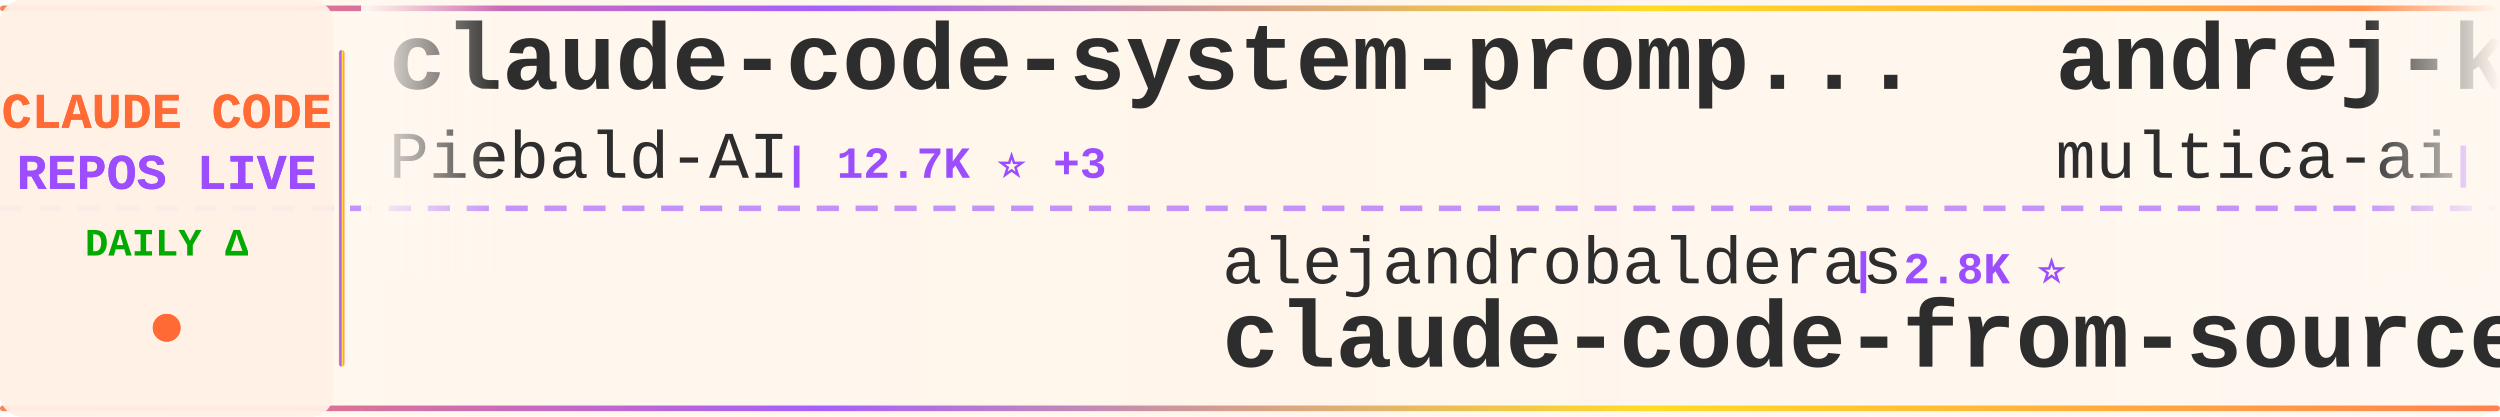
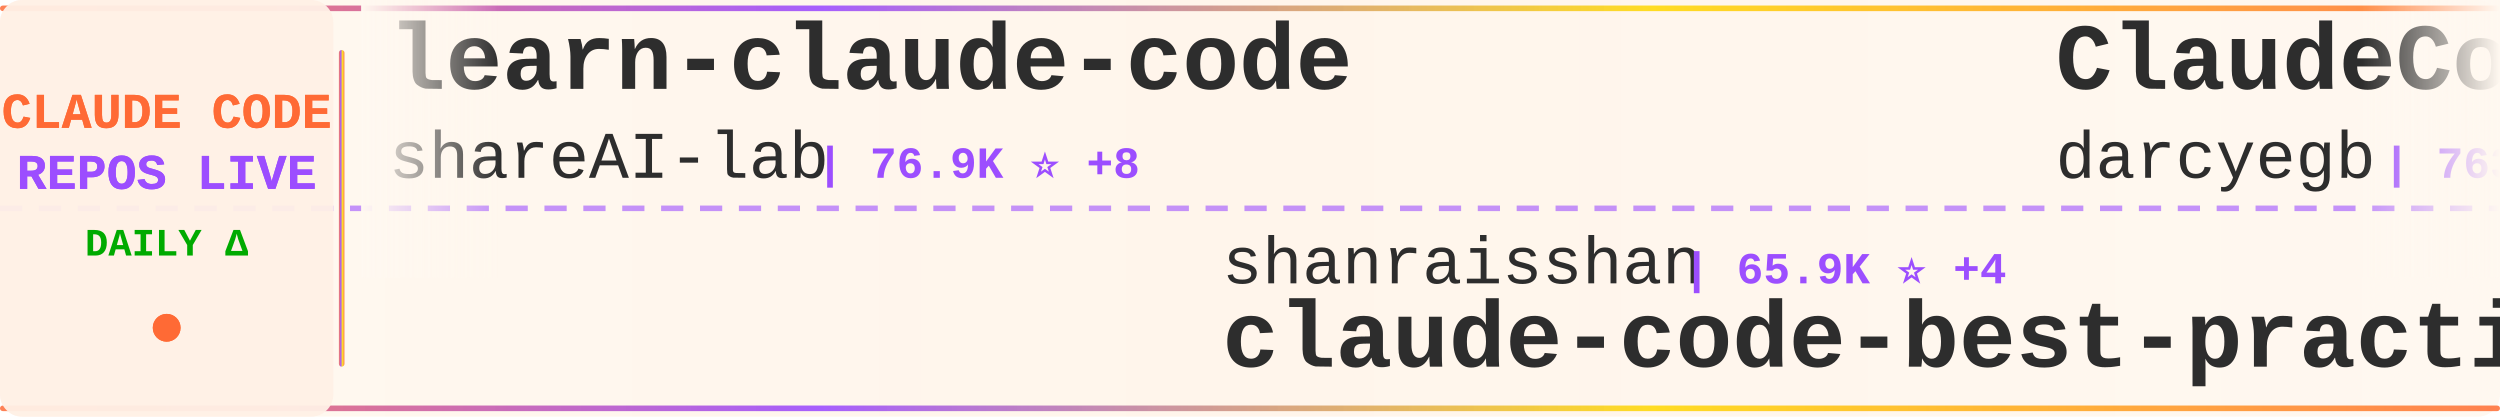
<svg xmlns="http://www.w3.org/2000/svg" width="900" height="150">
  <defs>
    <linearGradient id="tickerBg" x1="0%" y1="0%" x2="100%" y2="0%">
      <stop offset="0%" style="stop-color:#fff8f0;stop-opacity:0.98" />
      <stop offset="50%" style="stop-color:#fff5eb;stop-opacity:1" />
      <stop offset="100%" style="stop-color:#fff8f0;stop-opacity:0.98" />
    </linearGradient>
    <linearGradient id="borderGrad" x1="0%" y1="0%" x2="100%" y2="0%">
      <stop offset="0%" style="stop-color:#FF6B35;stop-opacity:0.85">
        <animate attributeName="stop-opacity" values="0.85;1;0.85" dur="2s" repeatCount="indefinite" />
      </stop>
      <stop offset="33%" style="stop-color:#9C4EFF;stop-opacity:0.9">
        <animate attributeName="stop-opacity" values="0.9;1;0.9" dur="2.2s" repeatCount="indefinite" />
      </stop>
      <stop offset="66%" style="stop-color:#FFD700;stop-opacity:0.85">
        <animate attributeName="stop-opacity" values="0.85;1;0.85" dur="1.8s" repeatCount="indefinite" />
      </stop>
      <stop offset="100%" style="stop-color:#FF6B35;stop-opacity:0.85">
        <animate attributeName="stop-opacity" values="0.85;1;0.85" dur="2s" repeatCount="indefinite" />
      </stop>
    </linearGradient>
    <filter id="textGlow">
      <feGaussianBlur stdDeviation="0.15" result="coloredBlur" />
      <feMerge>
        <feMergeNode in="coloredBlur" />
        <feMergeNode in="SourceGraphic" />
      </feMerge>
    </filter>
    <filter id="metricGlow">
      <feGaussianBlur stdDeviation="0.2" result="coloredBlur" />
      <feMerge>
        <feMergeNode in="coloredBlur" />
        <feMergeNode in="SourceGraphic" />
      </feMerge>
    </filter>
    <linearGradient id="leftFade" x1="0%" y1="0%" x2="100%" y2="0%">
      <stop offset="0%" style="stop-color:#fff8f0;stop-opacity:1" />
      <stop offset="100%" style="stop-color:#fff8f0;stop-opacity:0" />
    </linearGradient>
    <linearGradient id="rightFade" x1="0%" y1="0%" x2="100%" y2="0%">
      <stop offset="0%" style="stop-color:#fff8f0;stop-opacity:0" />
      <stop offset="100%" style="stop-color:#fff8f0;stop-opacity:1" />
    </linearGradient>
  </defs>
  <rect width="900" height="150" fill="url(#tickerBg)" rx="8" />
  <rect x="0" y="2" width="900" height="2" fill="url(#borderGrad)" rx="1" />
  <rect x="0" y="146" width="900" height="2" fill="url(#borderGrad)" rx="1" />
  <line x1="0" y1="75" x2="900" y2="75" stroke="#9C4EFF" stroke-width="2" stroke-dasharray="8 6" opacity="0.6" />
  <rect x="0" y="0" width="120" height="150" fill="#fff0e6" opacity="0.95" rx="8" />
  <text x="60" y="46" font-family="'Courier New', monospace" font-size="18" font-weight="bold" fill="#FF6B35" text-anchor="middle" filter="url(#textGlow)">
    CLAUDE CODE
  </text>
  <text x="60" y="68" font-family="'Courier New', monospace" font-size="18" font-weight="bold" fill="#9C4EFF" text-anchor="middle" filter="url(#textGlow)">
    REPOS LIVE
  </text>
  <text x="60" y="92" font-family="'Courier New', monospace" font-size="14" font-weight="bold" fill="#00aa00" text-anchor="middle">
    DAILY Δ
  </text>
  <circle cx="60" cy="118" r="5" fill="#FF6B35" filter="url(#metricGlow)">
    <animate attributeName="r" values="4;6;4" dur="1.5s" repeatCount="indefinite" />
    <animate attributeName="opacity" values="0.6;1;0.6" dur="1.5s" repeatCount="indefinite" />
  </circle>
  <rect x="122" y="18" width="2" height="114" fill="url(#borderGrad)" rx="1" />
  <clipPath id="tickerClip">
    <rect x="130" y="0" width="770" height="150" />
  </clipPath>
  <g clip-path="url(#tickerClip)">
    <g id="tickerItems">
      <animateTransform attributeName="transform" attributeType="XML" type="translate" from="0 0" to="-3000 0" dur="54s" repeatCount="indefinite" />
      <g transform="translate(0, 0)">
-         <text x="140" y="32" font-family="'Courier New', monospace" font-size="34" font-weight="bold" fill="#2d2d2d">claude-code-system-promp...</text>
-         <text x="140" y="64" font-family="'Courier New', monospace" font-size="24" font-weight="normal" fill="#2d2d2d" opacity="1.0">Piebald-AI</text>
-         <text x="282" y="64" font-family="'Courier New', monospace" font-size="16" font-weight="bold" fill="#9C4EFF"> | 12.7K ⭐ +3</text>
+         <text x="140" y="32" font-family="'Courier New', monospace" font-size="34" font-weight="bold" fill="#2d2d2d">learn-claude-code</text>
+         <text x="140" y="64" font-family="'Courier New', monospace" font-size="24" font-weight="normal" fill="#2d2d2d" opacity="1.0">shareAI-lab</text>
+         <text x="294" y="64" font-family="'Courier New', monospace" font-size="16" font-weight="bold" fill="#9C4EFF"> | 76.9K ⭐ +8</text>
      </g>
      <g transform="translate(300, 0)">
-         <text x="140" y="102" font-family="'Courier New', monospace" font-size="24" font-weight="normal" fill="#2d2d2d" opacity="1.0">alejandrobalderas</text>
-         <text x="366" y="102" font-family="'Courier New', monospace" font-size="16" font-weight="bold" fill="#9C4EFF"> | 2.8K ⭐</text>
-         <text x="140" y="132" font-family="'Courier New', monospace" font-size="34" font-weight="bold" fill="#2d2d2d">claude-code-from-source</text>
+         <text x="140" y="102" font-family="'Courier New', monospace" font-size="24" font-weight="normal" fill="#2d2d2d" opacity="1.0">shanraisshan</text>
+         <text x="306" y="102" font-family="'Courier New', monospace" font-size="16" font-weight="bold" fill="#9C4EFF"> | 65.9K ⭐ +4</text>
+         <text x="140" y="132" font-family="'Courier New', monospace" font-size="34" font-weight="bold" fill="#2d2d2d">claude-code-best-practic...</text>
      </g>
      <g transform="translate(600, 0)">
-         <text x="140" y="32" font-family="'Courier New', monospace" font-size="34" font-weight="bold" fill="#2d2d2d">andrej-karpathy-skills</text>
-         <text x="140" y="64" font-family="'Courier New', monospace" font-size="24" font-weight="normal" fill="#2d2d2d" opacity="1.0">multica-ai</text>
-         <text x="282" y="64" font-family="'Courier New', monospace" font-size="16" font-weight="bold" fill="#9C4EFF"> | 213.2K ⭐ +45</text>
+         <text x="140" y="32" font-family="'Courier New', monospace" font-size="34" font-weight="bold" fill="#2d2d2d">ClaudeCodeAgents</text>
+         <text x="140" y="64" font-family="'Courier New', monospace" font-size="24" font-weight="normal" fill="#2d2d2d" opacity="1.0">darcyegb</text>
+         <text x="258" y="64" font-family="'Courier New', monospace" font-size="16" font-weight="bold" fill="#9C4EFF"> | 763 ⭐</text>
      </g>
      <g transform="translate(900, 0)">
-         <text x="140" y="102" font-family="'Courier New', monospace" font-size="24" font-weight="normal" fill="#2d2d2d" opacity="1.0">Pimzino</text>
-         <text x="246" y="102" font-family="'Courier New', monospace" font-size="16" font-weight="bold" fill="#9C4EFF"> | 3.9K ⭐</text>
-         <text x="140" y="132" font-family="'Courier New', monospace" font-size="34" font-weight="bold" fill="#2d2d2d">claude-code-spec-workflo...</text>
+         <text x="140" y="102" font-family="'Courier New', monospace" font-size="24" font-weight="normal" fill="#2d2d2d" opacity="1.0">VoltAgent</text>
+         <text x="270" y="102" font-family="'Courier New', monospace" font-size="16" font-weight="bold" fill="#9C4EFF"> | 25.1K ⭐ +5</text>
+         <text x="140" y="132" font-family="'Courier New', monospace" font-size="34" font-weight="bold" fill="#2d2d2d">awesome-claude-code-suba...</text>
      </g>
      <g transform="translate(1200, 0)">
-         <text x="140" y="32" font-family="'Courier New', monospace" font-size="34" font-weight="bold" fill="#2d2d2d">claude-code-rev</text>
-         <text x="140" y="64" font-family="'Courier New', monospace" font-size="24" font-weight="normal" fill="#2d2d2d" opacity="1.0">oboard</text>
-         <text x="234" y="64" font-family="'Courier New', monospace" font-size="16" font-weight="bold" fill="#9C4EFF"> | 3.3K ⭐ +1</text>
+         <text x="140" y="32" font-family="'Courier New', monospace" font-size="34" font-weight="bold" fill="#2d2d2d">claude-code-proxy</text>
+         <text x="140" y="64" font-family="'Courier New', monospace" font-size="24" font-weight="normal" fill="#2d2d2d" opacity="1.0">1rgs</text>
+         <text x="210" y="64" font-family="'Courier New', monospace" font-size="16" font-weight="bold" fill="#9C4EFF"> | 3.7K ⭐</text>
      </g>
      <g transform="translate(1500, 0)">
-         <text x="140" y="102" font-family="'Courier New', monospace" font-size="24" font-weight="normal" fill="#2d2d2d" opacity="1.0">Yeachan-Heo</text>
-         <text x="294" y="102" font-family="'Courier New', monospace" font-size="16" font-weight="bold" fill="#9C4EFF"> | 39.2K ⭐ +9</text>
-         <text x="140" y="132" font-family="'Courier New', monospace" font-size="34" font-weight="bold" fill="#2d2d2d">oh-my-claudecode</text>
+         <text x="140" y="102" font-family="'Courier New', monospace" font-size="24" font-weight="normal" fill="#2d2d2d" opacity="1.0">FlorianBruniaux</text>
+         <text x="342" y="102" font-family="'Courier New', monospace" font-size="16" font-weight="bold" fill="#9C4EFF"> | 6.0K ⭐ +1</text>
+         <text x="140" y="132" font-family="'Courier New', monospace" font-size="34" font-weight="bold" fill="#2d2d2d">claude-code-ultimate-gui...</text>
      </g>
      <g transform="translate(1800, 0)">
-         <text x="140" y="32" font-family="'Courier New', monospace" font-size="34" font-weight="bold" fill="#2d2d2d">claude-code-base-action</text>
-         <text x="140" y="64" font-family="'Courier New', monospace" font-size="24" font-weight="normal" fill="#2d2d2d" opacity="1.0">anthropics</text>
-         <text x="282" y="64" font-family="'Courier New', monospace" font-size="16" font-weight="bold" fill="#9C4EFF"> | 984 ⭐ +1</text>
+         <text x="140" y="32" font-family="'Courier New', monospace" font-size="34" font-weight="bold" fill="#2d2d2d">claude-code-harness</text>
+         <text x="140" y="64" font-family="'Courier New', monospace" font-size="24" font-weight="normal" fill="#2d2d2d" opacity="1.0">Chachamaru127</text>
+         <text x="318" y="64" font-family="'Courier New', monospace" font-size="16" font-weight="bold" fill="#9C4EFF"> | 3.1K ⭐</text>
      </g>
      <g transform="translate(2100, 0)">
-         <text x="140" y="102" font-family="'Courier New', monospace" font-size="24" font-weight="normal" fill="#2d2d2d" opacity="1.0">frankbria</text>
-         <text x="270" y="102" font-family="'Courier New', monospace" font-size="16" font-weight="bold" fill="#9C4EFF"> | 9.6K ⭐ -1</text>
-         <text x="140" y="132" font-family="'Courier New', monospace" font-size="34" font-weight="bold" fill="#2d2d2d">ralph-claude-code</text>
+         <text x="140" y="102" font-family="'Courier New', monospace" font-size="24" font-weight="normal" fill="#2d2d2d" opacity="1.0">andrew-kramer-inno</text>
+         <text x="378" y="102" font-family="'Courier New', monospace" font-size="16" font-weight="bold" fill="#9C4EFF"> | 596 ⭐</text>
+         <text x="140" y="132" font-family="'Courier New', monospace" font-size="34" font-weight="bold" fill="#2d2d2d">claude-code-source-build</text>
      </g>
      <g transform="translate(2400, 0)">
-         <text x="140" y="32" font-family="'Courier New', monospace" font-size="34" font-weight="bold" fill="#2d2d2d">claude-code-action</text>
-         <text x="140" y="64" font-family="'Courier New', monospace" font-size="24" font-weight="normal" fill="#2d2d2d" opacity="1.0">anthropics</text>
-         <text x="282" y="64" font-family="'Courier New', monospace" font-size="16" font-weight="bold" fill="#9C4EFF"> | 8.9K ⭐</text>
+         <text x="140" y="32" font-family="'Courier New', monospace" font-size="34" font-weight="bold" fill="#2d2d2d">how-claude-code-works</text>
+         <text x="140" y="64" font-family="'Courier New', monospace" font-size="24" font-weight="normal" fill="#2d2d2d" opacity="1.0">Windy3f3f3f3f</text>
+         <text x="318" y="64" font-family="'Courier New', monospace" font-size="16" font-weight="bold" fill="#9C4EFF"> | 3.6K ⭐</text>
      </g>
      <g transform="translate(2700, 0)">
-         <text x="140" y="102" font-family="'Courier New', monospace" font-size="24" font-weight="normal" fill="#2d2d2d" opacity="1.0">JrCx7scC</text>
-         <text x="258" y="102" font-family="'Courier New', monospace" font-size="16" font-weight="bold" fill="#9C4EFF"> | 376 ⭐</text>
-         <text x="140" y="132" font-family="'Courier New', monospace" font-size="34" font-weight="bold" fill="#2d2d2d">claude-code-source</text>
+         <text x="140" y="102" font-family="'Courier New', monospace" font-size="24" font-weight="normal" fill="#2d2d2d" opacity="1.0">musistudio</text>
+         <text x="282" y="102" font-family="'Courier New', monospace" font-size="16" font-weight="bold" fill="#9C4EFF"> | 37.3K ⭐ +4</text>
+         <text x="140" y="132" font-family="'Courier New', monospace" font-size="34" font-weight="bold" fill="#2d2d2d">claude-code-router</text>
      </g>
      <g transform="translate(3000, 0)">
-         <text x="140" y="32" font-family="'Courier New', monospace" font-size="34" font-weight="bold" fill="#2d2d2d">claude-code-system-promp...</text>
-         <text x="140" y="64" font-family="'Courier New', monospace" font-size="24" font-weight="normal" fill="#2d2d2d" opacity="1.0">Piebald-AI</text>
-         <text x="282" y="64" font-family="'Courier New', monospace" font-size="16" font-weight="bold" fill="#9C4EFF"> | 12.7K ⭐ +3</text>
+         <text x="140" y="32" font-family="'Courier New', monospace" font-size="34" font-weight="bold" fill="#2d2d2d">learn-claude-code</text>
+         <text x="140" y="64" font-family="'Courier New', monospace" font-size="24" font-weight="normal" fill="#2d2d2d" opacity="1.0">shareAI-lab</text>
+         <text x="294" y="64" font-family="'Courier New', monospace" font-size="16" font-weight="bold" fill="#9C4EFF"> | 76.9K ⭐ +8</text>
      </g>
      <g transform="translate(3300, 0)">
-         <text x="140" y="102" font-family="'Courier New', monospace" font-size="24" font-weight="normal" fill="#2d2d2d" opacity="1.0">alejandrobalderas</text>
-         <text x="366" y="102" font-family="'Courier New', monospace" font-size="16" font-weight="bold" fill="#9C4EFF"> | 2.8K ⭐</text>
-         <text x="140" y="132" font-family="'Courier New', monospace" font-size="34" font-weight="bold" fill="#2d2d2d">claude-code-from-source</text>
+         <text x="140" y="102" font-family="'Courier New', monospace" font-size="24" font-weight="normal" fill="#2d2d2d" opacity="1.0">shanraisshan</text>
+         <text x="306" y="102" font-family="'Courier New', monospace" font-size="16" font-weight="bold" fill="#9C4EFF"> | 65.9K ⭐ +4</text>
+         <text x="140" y="132" font-family="'Courier New', monospace" font-size="34" font-weight="bold" fill="#2d2d2d">claude-code-best-practic...</text>
      </g>
      <g transform="translate(3600, 0)">
-         <text x="140" y="32" font-family="'Courier New', monospace" font-size="34" font-weight="bold" fill="#2d2d2d">andrej-karpathy-skills</text>
-         <text x="140" y="64" font-family="'Courier New', monospace" font-size="24" font-weight="normal" fill="#2d2d2d" opacity="1.0">multica-ai</text>
-         <text x="282" y="64" font-family="'Courier New', monospace" font-size="16" font-weight="bold" fill="#9C4EFF"> | 213.2K ⭐ +45</text>
+         <text x="140" y="32" font-family="'Courier New', monospace" font-size="34" font-weight="bold" fill="#2d2d2d">ClaudeCodeAgents</text>
+         <text x="140" y="64" font-family="'Courier New', monospace" font-size="24" font-weight="normal" fill="#2d2d2d" opacity="1.0">darcyegb</text>
+         <text x="258" y="64" font-family="'Courier New', monospace" font-size="16" font-weight="bold" fill="#9C4EFF"> | 763 ⭐</text>
      </g>
      <g transform="translate(3900, 0)">
-         <text x="140" y="102" font-family="'Courier New', monospace" font-size="24" font-weight="normal" fill="#2d2d2d" opacity="1.0">Pimzino</text>
-         <text x="246" y="102" font-family="'Courier New', monospace" font-size="16" font-weight="bold" fill="#9C4EFF"> | 3.9K ⭐</text>
-         <text x="140" y="132" font-family="'Courier New', monospace" font-size="34" font-weight="bold" fill="#2d2d2d">claude-code-spec-workflo...</text>
+         <text x="140" y="102" font-family="'Courier New', monospace" font-size="24" font-weight="normal" fill="#2d2d2d" opacity="1.0">VoltAgent</text>
+         <text x="270" y="102" font-family="'Courier New', monospace" font-size="16" font-weight="bold" fill="#9C4EFF"> | 25.1K ⭐ +5</text>
+         <text x="140" y="132" font-family="'Courier New', monospace" font-size="34" font-weight="bold" fill="#2d2d2d">awesome-claude-code-suba...</text>
      </g>
    </g>
  </g>
  <rect x="130" y="0" width="50" height="100" fill="url(#leftFade)" />
  <rect x="850" y="0" width="50" height="100" fill="url(#rightFade)" />
</svg>
